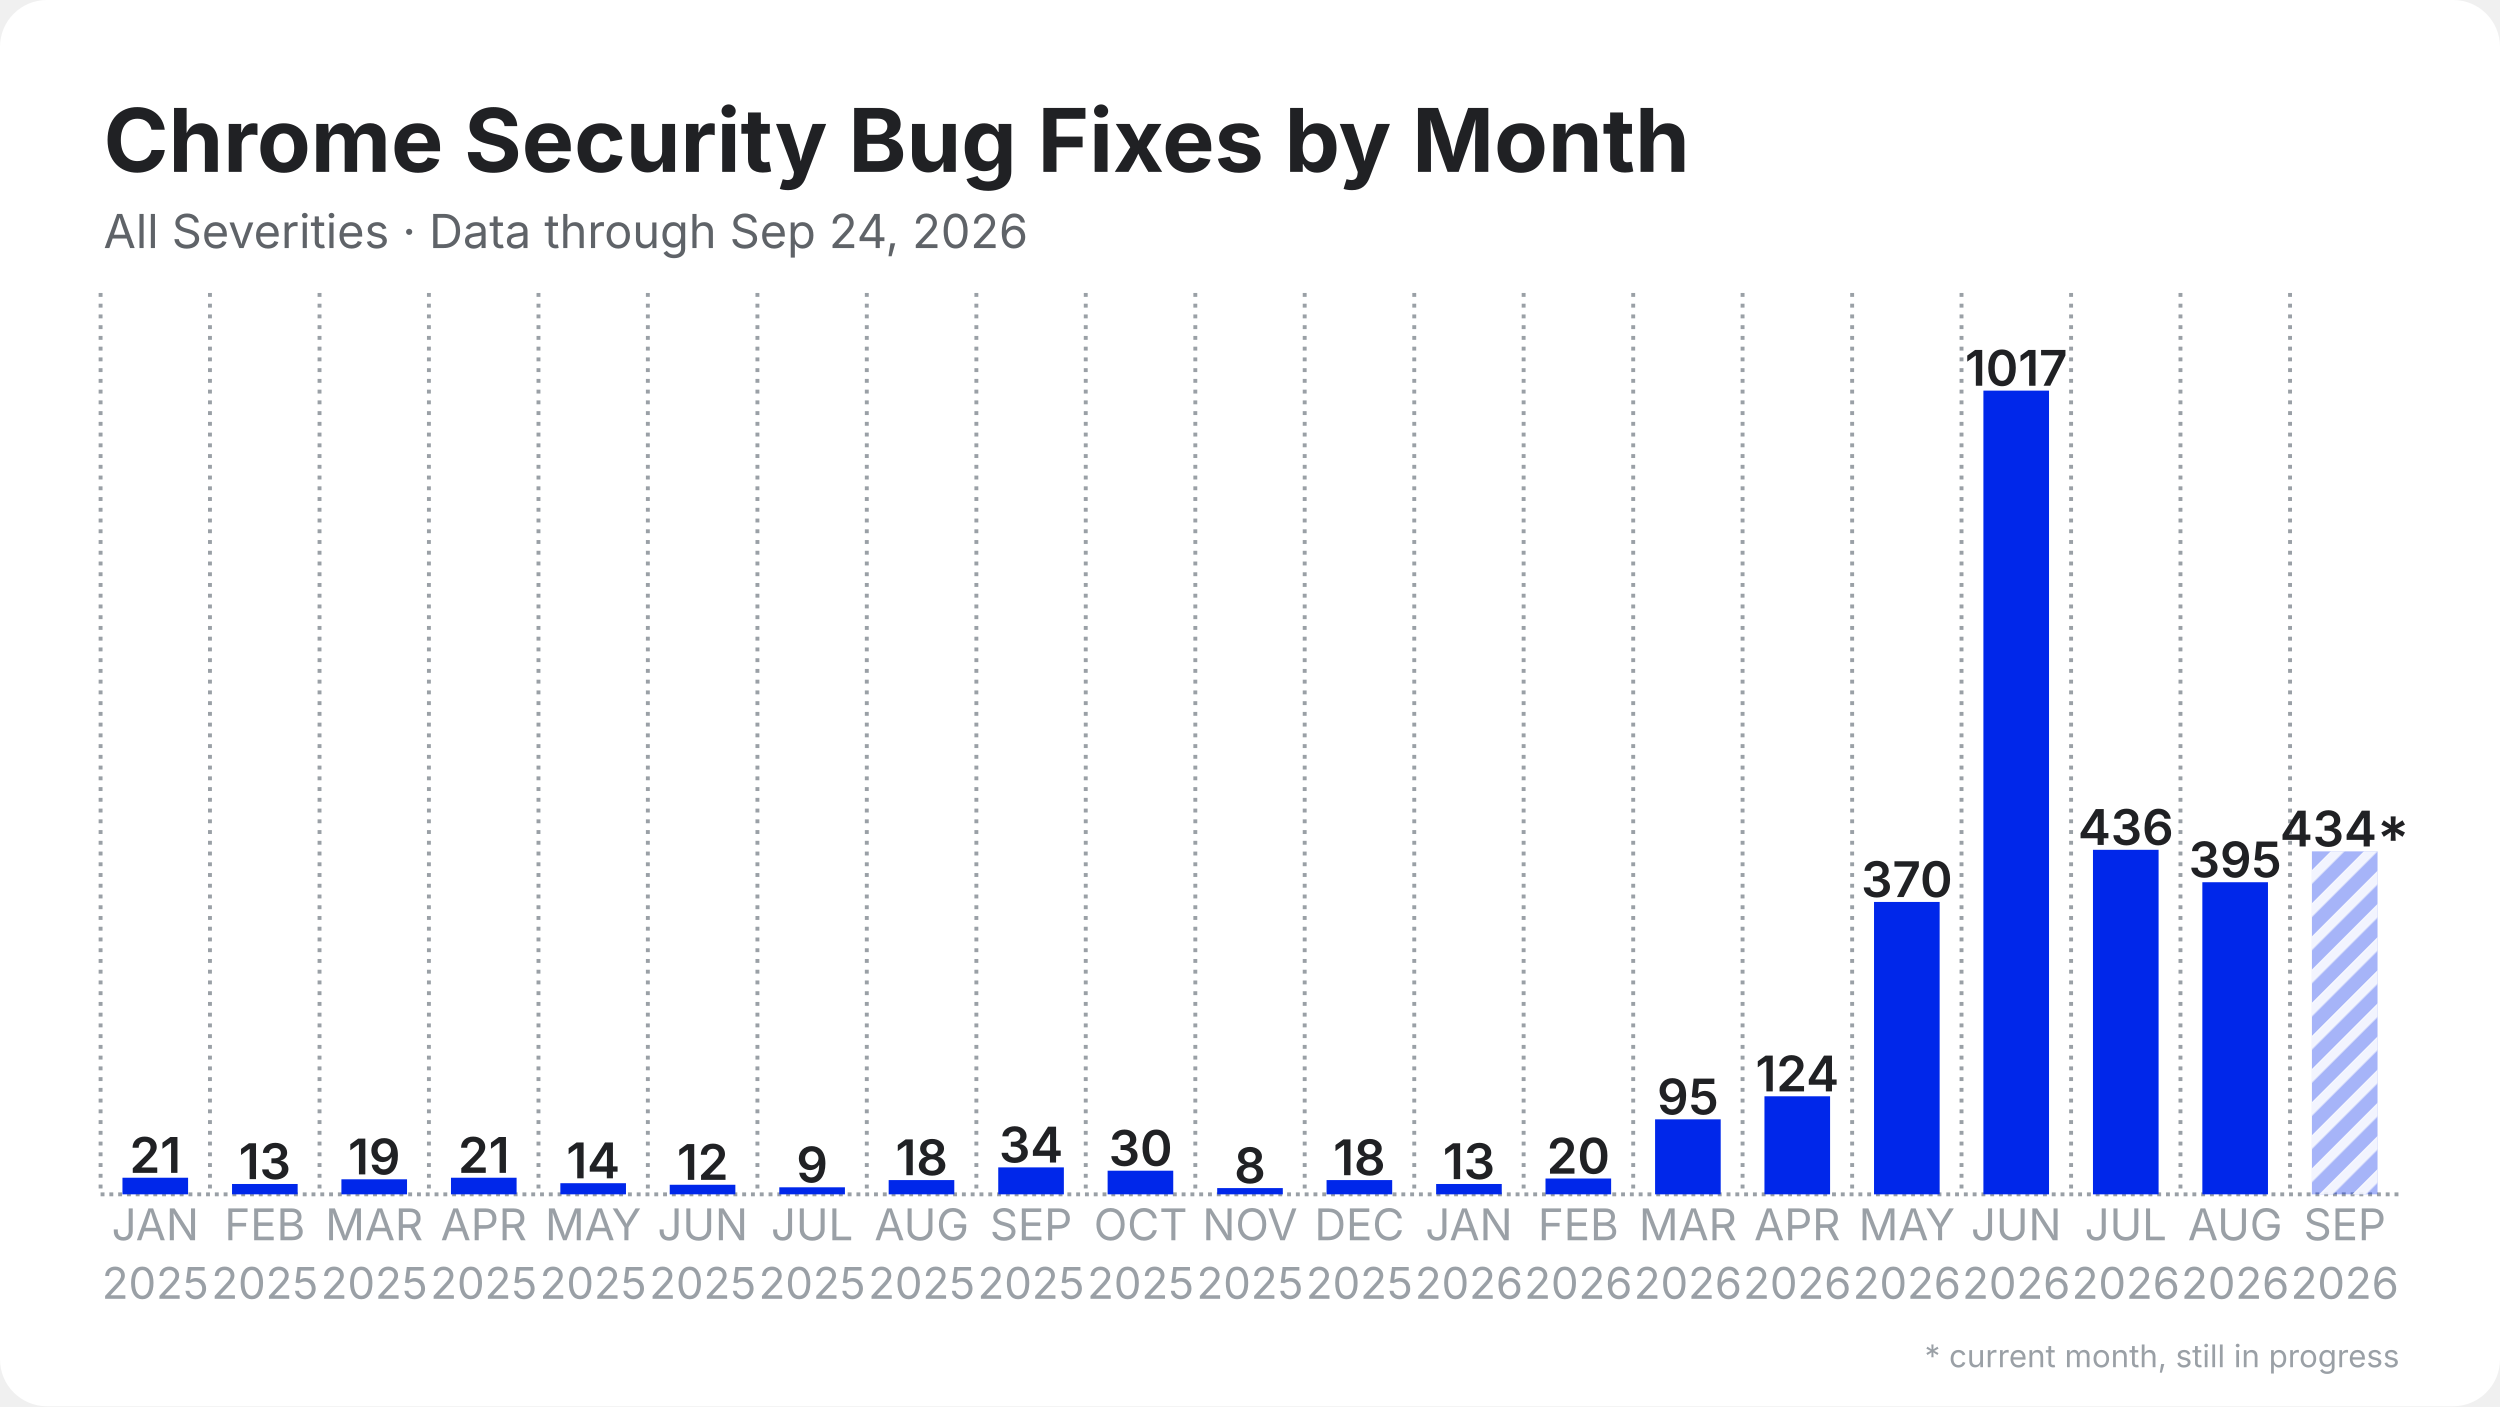
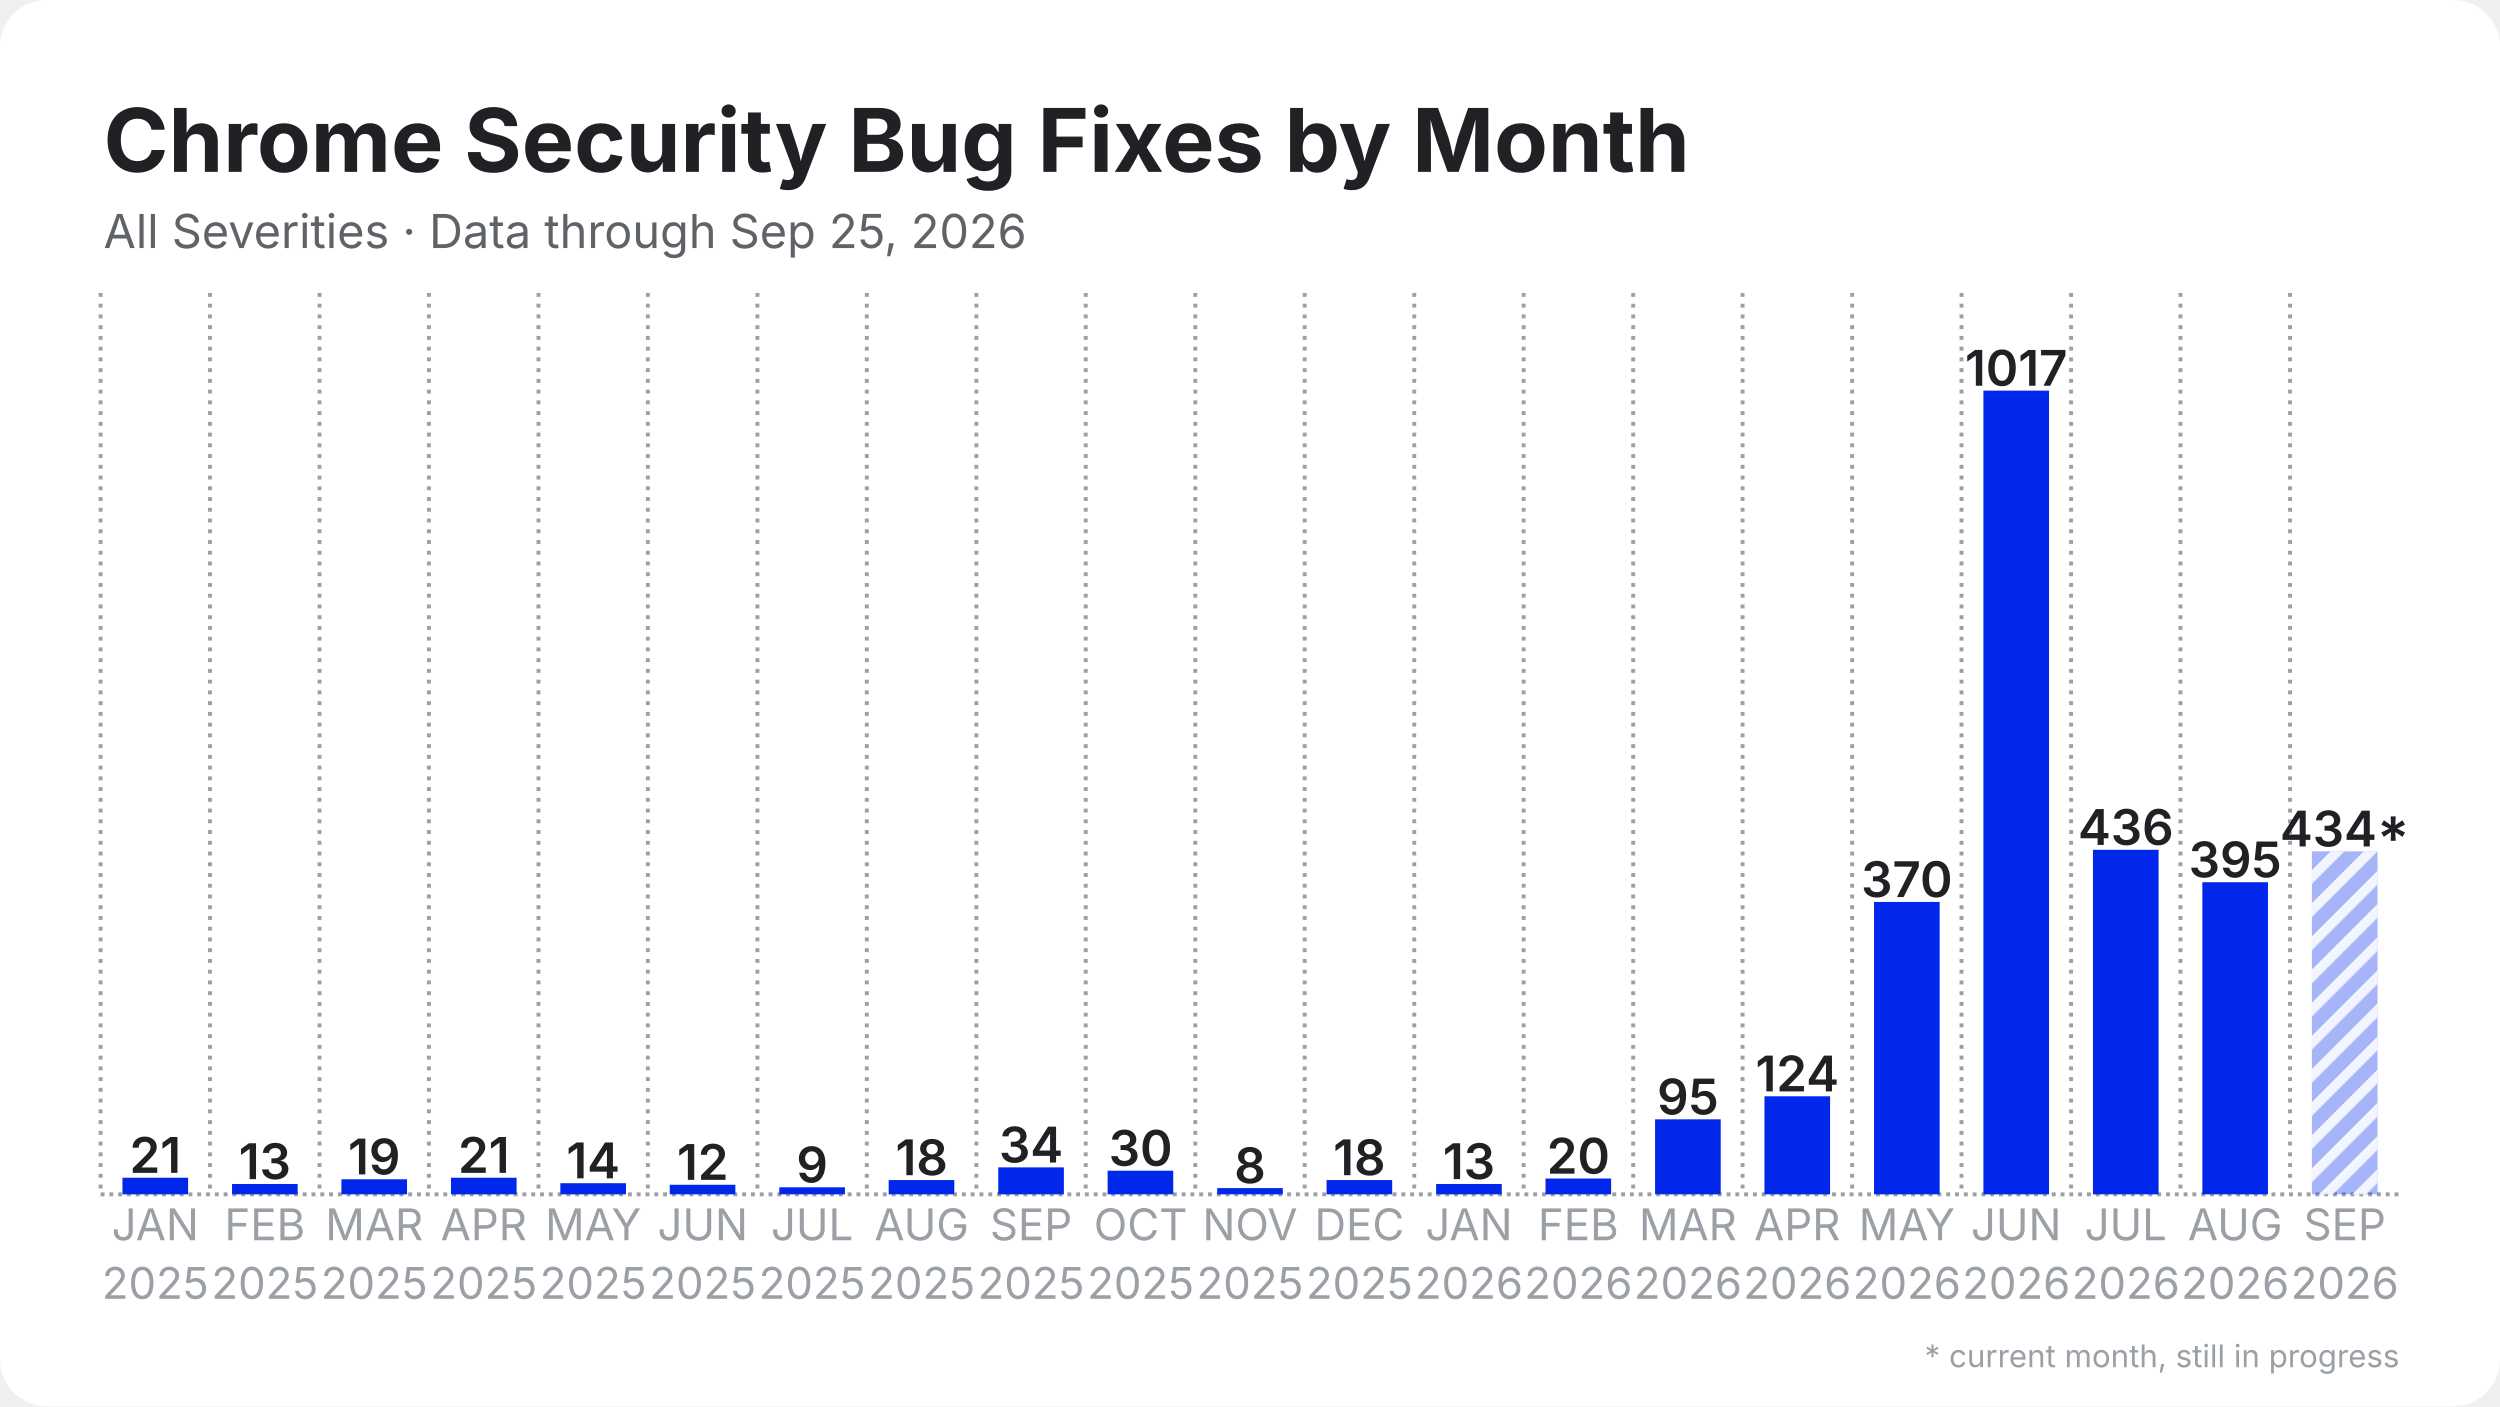
<svg xmlns="http://www.w3.org/2000/svg" width="1280" height="720" viewBox="0 0 1280 720">
  <rect width="1280" height="720" rx="24" fill="#ffffff" />
  <defs>
    <pattern id="stripes" width="12" height="12" patternUnits="userSpaceOnUse" patternTransform="rotate(45)">
      <rect width="12" height="12" fill="none" />
      <rect width="5" height="12" fill="#ffffff" opacity="0.85" />
    </pattern>
  </defs>
  <line x1="51.5" y1="611.5" x2="1228.5" y2="611.5" stroke="#9aa0a6" stroke-width="2" stroke-dasharray="2 2.5" />
  <line x1="51.5" y1="150.0" x2="51.5" y2="611.5" stroke="#9aa0a6" stroke-width="2" stroke-dasharray="2 3.5" />
  <line x1="107.5" y1="150.0" x2="107.5" y2="611.5" stroke="#9aa0a6" stroke-width="2" stroke-dasharray="2 3.5" />
  <line x1="163.6" y1="150.0" x2="163.6" y2="611.5" stroke="#9aa0a6" stroke-width="2" stroke-dasharray="2 3.5" />
  <line x1="219.6" y1="150.0" x2="219.6" y2="611.5" stroke="#9aa0a6" stroke-width="2" stroke-dasharray="2 3.5" />
  <line x1="275.7" y1="150.0" x2="275.7" y2="611.5" stroke="#9aa0a6" stroke-width="2" stroke-dasharray="2 3.5" />
  <line x1="331.7" y1="150.0" x2="331.7" y2="611.5" stroke="#9aa0a6" stroke-width="2" stroke-dasharray="2 3.5" />
  <line x1="387.8" y1="150.0" x2="387.8" y2="611.5" stroke="#9aa0a6" stroke-width="2" stroke-dasharray="2 3.5" />
  <line x1="443.8" y1="150.0" x2="443.8" y2="611.5" stroke="#9aa0a6" stroke-width="2" stroke-dasharray="2 3.5" />
  <line x1="499.9" y1="150.0" x2="499.9" y2="611.5" stroke="#9aa0a6" stroke-width="2" stroke-dasharray="2 3.5" />
  <line x1="555.9" y1="150.0" x2="555.9" y2="611.5" stroke="#9aa0a6" stroke-width="2" stroke-dasharray="2 3.5" />
  <line x1="612.0" y1="150.0" x2="612.0" y2="611.5" stroke="#9aa0a6" stroke-width="2" stroke-dasharray="2 3.5" />
  <line x1="668.0" y1="150.0" x2="668.0" y2="611.5" stroke="#9aa0a6" stroke-width="2" stroke-dasharray="2 3.5" />
  <line x1="724.1" y1="150.0" x2="724.1" y2="611.5" stroke="#9aa0a6" stroke-width="2" stroke-dasharray="2 3.5" />
  <line x1="780.1" y1="150.0" x2="780.1" y2="611.5" stroke="#9aa0a6" stroke-width="2" stroke-dasharray="2 3.5" />
  <line x1="836.2" y1="150.0" x2="836.2" y2="611.5" stroke="#9aa0a6" stroke-width="2" stroke-dasharray="2 3.5" />
  <line x1="892.2" y1="150.0" x2="892.2" y2="611.5" stroke="#9aa0a6" stroke-width="2" stroke-dasharray="2 3.5" />
  <line x1="948.3" y1="150.0" x2="948.3" y2="611.5" stroke="#9aa0a6" stroke-width="2" stroke-dasharray="2 3.5" />
  <line x1="1004.3" y1="150.0" x2="1004.3" y2="611.5" stroke="#9aa0a6" stroke-width="2" stroke-dasharray="2 3.5" />
  <line x1="1060.4" y1="150.0" x2="1060.4" y2="611.5" stroke="#9aa0a6" stroke-width="2" stroke-dasharray="2 3.5" />
  <line x1="1116.4" y1="150.0" x2="1116.4" y2="611.5" stroke="#9aa0a6" stroke-width="2" stroke-dasharray="2 3.5" />
  <line x1="1172.5" y1="150.0" x2="1172.5" y2="611.5" stroke="#9aa0a6" stroke-width="2" stroke-dasharray="2 3.5" />
  <rect x="62.7" y="603.0" width="33.6" height="8.5" fill="#0027ea" />
  <text x="79.5" y="600.5" text-anchor="middle" font-family="Inter, Segoe UI, Helvetica, Arial, sans-serif" font-size="25.2" font-weight="600" fill="#202124">21</text>
  <rect x="118.8" y="606.2" width="33.6" height="5.3" fill="#0027ea" />
  <text x="135.6" y="603.7" text-anchor="middle" font-family="Inter, Segoe UI, Helvetica, Arial, sans-serif" font-size="25.2" font-weight="600" fill="#202124">13</text>
  <rect x="174.8" y="603.8" width="33.6" height="7.7" fill="#0027ea" />
  <text x="191.6" y="601.3" text-anchor="middle" font-family="Inter, Segoe UI, Helvetica, Arial, sans-serif" font-size="25.2" font-weight="600" fill="#202124">19</text>
  <rect x="230.9" y="603.0" width="33.6" height="8.5" fill="#0027ea" />
  <text x="247.7" y="600.5" text-anchor="middle" font-family="Inter, Segoe UI, Helvetica, Arial, sans-serif" font-size="25.2" font-weight="600" fill="#202124">21</text>
  <rect x="286.9" y="605.8" width="33.6" height="5.7" fill="#0027ea" />
  <text x="303.7" y="603.3" text-anchor="middle" font-family="Inter, Segoe UI, Helvetica, Arial, sans-serif" font-size="25.2" font-weight="600" fill="#202124">14</text>
  <rect x="342.9" y="606.6" width="33.6" height="4.9" fill="#0027ea" />
  <text x="359.8" y="604.1" text-anchor="middle" font-family="Inter, Segoe UI, Helvetica, Arial, sans-serif" font-size="25.2" font-weight="600" fill="#202124">12</text>
  <rect x="399.0" y="607.9" width="33.6" height="3.6" fill="#0027ea" />
  <text x="415.8" y="605.4" text-anchor="middle" font-family="Inter, Segoe UI, Helvetica, Arial, sans-serif" font-size="25.2" font-weight="600" fill="#202124">9</text>
  <rect x="455.0" y="604.2" width="33.6" height="7.3" fill="#0027ea" />
  <text x="471.9" y="601.7" text-anchor="middle" font-family="Inter, Segoe UI, Helvetica, Arial, sans-serif" font-size="25.2" font-weight="600" fill="#202124">18</text>
  <rect x="511.1" y="597.7" width="33.6" height="13.8" fill="#0027ea" />
  <text x="527.9" y="595.2" text-anchor="middle" font-family="Inter, Segoe UI, Helvetica, Arial, sans-serif" font-size="25.2" font-weight="600" fill="#202124">34</text>
  <rect x="567.1" y="599.4" width="33.6" height="12.1" fill="#0027ea" />
  <text x="584.0" y="596.9" text-anchor="middle" font-family="Inter, Segoe UI, Helvetica, Arial, sans-serif" font-size="25.2" font-weight="600" fill="#202124">30</text>
  <rect x="623.2" y="608.3" width="33.6" height="3.2" fill="#0027ea" />
  <text x="640.0" y="605.8" text-anchor="middle" font-family="Inter, Segoe UI, Helvetica, Arial, sans-serif" font-size="25.2" font-weight="600" fill="#202124">8</text>
  <rect x="679.2" y="604.2" width="33.6" height="7.3" fill="#0027ea" />
  <text x="696.0" y="601.7" text-anchor="middle" font-family="Inter, Segoe UI, Helvetica, Arial, sans-serif" font-size="25.2" font-weight="600" fill="#202124">18</text>
  <rect x="735.3" y="606.2" width="33.6" height="5.3" fill="#0027ea" />
  <text x="752.1" y="603.7" text-anchor="middle" font-family="Inter, Segoe UI, Helvetica, Arial, sans-serif" font-size="25.2" font-weight="600" fill="#202124">13</text>
  <rect x="791.3" y="603.4" width="33.6" height="8.1" fill="#0027ea" />
  <text x="808.1" y="600.9" text-anchor="middle" font-family="Inter, Segoe UI, Helvetica, Arial, sans-serif" font-size="25.2" font-weight="600" fill="#202124">20</text>
  <rect x="847.4" y="573.1" width="33.6" height="38.4" fill="#0027ea" />
  <text x="864.2" y="570.6" text-anchor="middle" font-family="Inter, Segoe UI, Helvetica, Arial, sans-serif" font-size="25.2" font-weight="600" fill="#202124">95</text>
  <rect x="903.4" y="561.3" width="33.6" height="50.2" fill="#0027ea" />
  <text x="920.2" y="558.8" text-anchor="middle" font-family="Inter, Segoe UI, Helvetica, Arial, sans-serif" font-size="25.2" font-weight="600" fill="#202124">124</text>
  <rect x="959.5" y="461.8" width="33.6" height="149.7" fill="#0027ea" />
  <text x="976.3" y="459.3" text-anchor="middle" font-family="Inter, Segoe UI, Helvetica, Arial, sans-serif" font-size="25.2" font-weight="600" fill="#202124">370</text>
  <rect x="1015.5" y="200.0" width="33.6" height="411.5" fill="#0027ea" />
  <text x="1032.3" y="197.5" text-anchor="middle" font-family="Inter, Segoe UI, Helvetica, Arial, sans-serif" font-size="25.2" font-weight="600" fill="#202124">1017</text>
  <rect x="1071.6" y="435.1" width="33.6" height="176.4" fill="#0027ea" />
  <text x="1088.4" y="432.6" text-anchor="middle" font-family="Inter, Segoe UI, Helvetica, Arial, sans-serif" font-size="25.2" font-weight="600" fill="#202124">436</text>
  <rect x="1127.6" y="451.7" width="33.6" height="159.8" fill="#0027ea" />
  <text x="1144.4" y="449.2" text-anchor="middle" font-family="Inter, Segoe UI, Helvetica, Arial, sans-serif" font-size="25.2" font-weight="600" fill="#202124">395</text>
  <rect x="1183.7" y="435.9" width="33.6" height="175.6" fill="#0027ea" opacity="0.35" />
  <rect x="1183.7" y="435.9" width="33.6" height="175.6" fill="url(#stripes)" />
  <text x="1200.5" y="433.4" text-anchor="middle" font-family="Inter, Segoe UI, Helvetica, Arial, sans-serif" font-size="25.2" font-weight="600" fill="#202124">434*</text>
  <text x="79.5" y="635" text-anchor="middle" font-family="Inter, Segoe UI, Helvetica, Arial, sans-serif" font-size="22.4" fill="#9aa0a6">JAN</text>
  <text x="79.5" y="665" text-anchor="middle" font-family="Inter, Segoe UI, Helvetica, Arial, sans-serif" font-size="22.4" fill="#9aa0a6">2025</text>
  <text x="135.6" y="635" text-anchor="middle" font-family="Inter, Segoe UI, Helvetica, Arial, sans-serif" font-size="22.4" fill="#9aa0a6">FEB</text>
  <text x="135.6" y="665" text-anchor="middle" font-family="Inter, Segoe UI, Helvetica, Arial, sans-serif" font-size="22.4" fill="#9aa0a6">2025</text>
  <text x="191.6" y="635" text-anchor="middle" font-family="Inter, Segoe UI, Helvetica, Arial, sans-serif" font-size="22.4" fill="#9aa0a6">MAR</text>
  <text x="191.6" y="665" text-anchor="middle" font-family="Inter, Segoe UI, Helvetica, Arial, sans-serif" font-size="22.4" fill="#9aa0a6">2025</text>
  <text x="247.7" y="635" text-anchor="middle" font-family="Inter, Segoe UI, Helvetica, Arial, sans-serif" font-size="22.4" fill="#9aa0a6">APR</text>
  <text x="247.7" y="665" text-anchor="middle" font-family="Inter, Segoe UI, Helvetica, Arial, sans-serif" font-size="22.4" fill="#9aa0a6">2025</text>
  <text x="303.7" y="635" text-anchor="middle" font-family="Inter, Segoe UI, Helvetica, Arial, sans-serif" font-size="22.4" fill="#9aa0a6">MAY</text>
  <text x="303.7" y="665" text-anchor="middle" font-family="Inter, Segoe UI, Helvetica, Arial, sans-serif" font-size="22.4" fill="#9aa0a6">2025</text>
  <text x="359.8" y="635" text-anchor="middle" font-family="Inter, Segoe UI, Helvetica, Arial, sans-serif" font-size="22.4" fill="#9aa0a6">JUN</text>
  <text x="359.8" y="665" text-anchor="middle" font-family="Inter, Segoe UI, Helvetica, Arial, sans-serif" font-size="22.4" fill="#9aa0a6">2025</text>
  <text x="415.8" y="635" text-anchor="middle" font-family="Inter, Segoe UI, Helvetica, Arial, sans-serif" font-size="22.4" fill="#9aa0a6">JUL</text>
  <text x="415.8" y="665" text-anchor="middle" font-family="Inter, Segoe UI, Helvetica, Arial, sans-serif" font-size="22.4" fill="#9aa0a6">2025</text>
  <text x="471.9" y="635" text-anchor="middle" font-family="Inter, Segoe UI, Helvetica, Arial, sans-serif" font-size="22.4" fill="#9aa0a6">AUG</text>
  <text x="471.9" y="665" text-anchor="middle" font-family="Inter, Segoe UI, Helvetica, Arial, sans-serif" font-size="22.4" fill="#9aa0a6">2025</text>
  <text x="527.9" y="635" text-anchor="middle" font-family="Inter, Segoe UI, Helvetica, Arial, sans-serif" font-size="22.4" fill="#9aa0a6">SEP</text>
  <text x="527.9" y="665" text-anchor="middle" font-family="Inter, Segoe UI, Helvetica, Arial, sans-serif" font-size="22.4" fill="#9aa0a6">2025</text>
  <text x="584.0" y="635" text-anchor="middle" font-family="Inter, Segoe UI, Helvetica, Arial, sans-serif" font-size="22.4" fill="#9aa0a6">OCT</text>
  <text x="584.0" y="665" text-anchor="middle" font-family="Inter, Segoe UI, Helvetica, Arial, sans-serif" font-size="22.4" fill="#9aa0a6">2025</text>
  <text x="640.0" y="635" text-anchor="middle" font-family="Inter, Segoe UI, Helvetica, Arial, sans-serif" font-size="22.4" fill="#9aa0a6">NOV</text>
  <text x="640.0" y="665" text-anchor="middle" font-family="Inter, Segoe UI, Helvetica, Arial, sans-serif" font-size="22.4" fill="#9aa0a6">2025</text>
  <text x="696.0" y="635" text-anchor="middle" font-family="Inter, Segoe UI, Helvetica, Arial, sans-serif" font-size="22.4" fill="#9aa0a6">DEC</text>
  <text x="696.0" y="665" text-anchor="middle" font-family="Inter, Segoe UI, Helvetica, Arial, sans-serif" font-size="22.4" fill="#9aa0a6">2025</text>
  <text x="752.1" y="635" text-anchor="middle" font-family="Inter, Segoe UI, Helvetica, Arial, sans-serif" font-size="22.4" fill="#9aa0a6">JAN</text>
  <text x="752.1" y="665" text-anchor="middle" font-family="Inter, Segoe UI, Helvetica, Arial, sans-serif" font-size="22.4" fill="#9aa0a6">2026</text>
  <text x="808.1" y="635" text-anchor="middle" font-family="Inter, Segoe UI, Helvetica, Arial, sans-serif" font-size="22.4" fill="#9aa0a6">FEB</text>
  <text x="808.1" y="665" text-anchor="middle" font-family="Inter, Segoe UI, Helvetica, Arial, sans-serif" font-size="22.4" fill="#9aa0a6">2026</text>
  <text x="864.2" y="635" text-anchor="middle" font-family="Inter, Segoe UI, Helvetica, Arial, sans-serif" font-size="22.4" fill="#9aa0a6">MAR</text>
  <text x="864.2" y="665" text-anchor="middle" font-family="Inter, Segoe UI, Helvetica, Arial, sans-serif" font-size="22.4" fill="#9aa0a6">2026</text>
  <text x="920.2" y="635" text-anchor="middle" font-family="Inter, Segoe UI, Helvetica, Arial, sans-serif" font-size="22.4" fill="#9aa0a6">APR</text>
  <text x="920.2" y="665" text-anchor="middle" font-family="Inter, Segoe UI, Helvetica, Arial, sans-serif" font-size="22.4" fill="#9aa0a6">2026</text>
  <text x="976.3" y="635" text-anchor="middle" font-family="Inter, Segoe UI, Helvetica, Arial, sans-serif" font-size="22.4" fill="#9aa0a6">MAY</text>
  <text x="976.3" y="665" text-anchor="middle" font-family="Inter, Segoe UI, Helvetica, Arial, sans-serif" font-size="22.4" fill="#9aa0a6">2026</text>
  <text x="1032.3" y="635" text-anchor="middle" font-family="Inter, Segoe UI, Helvetica, Arial, sans-serif" font-size="22.4" fill="#9aa0a6">JUN</text>
  <text x="1032.3" y="665" text-anchor="middle" font-family="Inter, Segoe UI, Helvetica, Arial, sans-serif" font-size="22.4" fill="#9aa0a6">2026</text>
  <text x="1088.4" y="635" text-anchor="middle" font-family="Inter, Segoe UI, Helvetica, Arial, sans-serif" font-size="22.4" fill="#9aa0a6">JUL</text>
  <text x="1088.4" y="665" text-anchor="middle" font-family="Inter, Segoe UI, Helvetica, Arial, sans-serif" font-size="22.4" fill="#9aa0a6">2026</text>
  <text x="1144.4" y="635" text-anchor="middle" font-family="Inter, Segoe UI, Helvetica, Arial, sans-serif" font-size="22.4" fill="#9aa0a6">AUG</text>
  <text x="1144.4" y="665" text-anchor="middle" font-family="Inter, Segoe UI, Helvetica, Arial, sans-serif" font-size="22.4" fill="#9aa0a6">2026</text>
  <text x="1200.5" y="635" text-anchor="middle" font-family="Inter, Segoe UI, Helvetica, Arial, sans-serif" font-size="22.4" fill="#9aa0a6">SEP</text>
  <text x="1200.5" y="665" text-anchor="middle" font-family="Inter, Segoe UI, Helvetica, Arial, sans-serif" font-size="22.4" fill="#9aa0a6">2026</text>
  <text x="53.0" y="88.0" font-family="Inter, Segoe UI, Helvetica, Arial, sans-serif" font-size="45" font-weight="700" fill="#202124">Chrome Security Bug Fixes by Month</text>
-   <text x="53.0" y="127.0" font-family="Inter, Segoe UI, Helvetica, Arial, sans-serif" font-size="24" fill="#5f6368">All Severities · Data through Sep 24, 2026</text>
+   <text x="53.0" y="127.0" font-family="Inter, Segoe UI, Helvetica, Arial, sans-serif" font-size="24" fill="#5f6368">All Severities · Data through Sep 25, 2026</text>
  <text x="1228.5" y="700" text-anchor="end" font-family="Inter, Segoe UI, Helvetica, Arial, sans-serif" font-size="16" fill="#9aa0a6">* current month, still in progress</text>
</svg>
